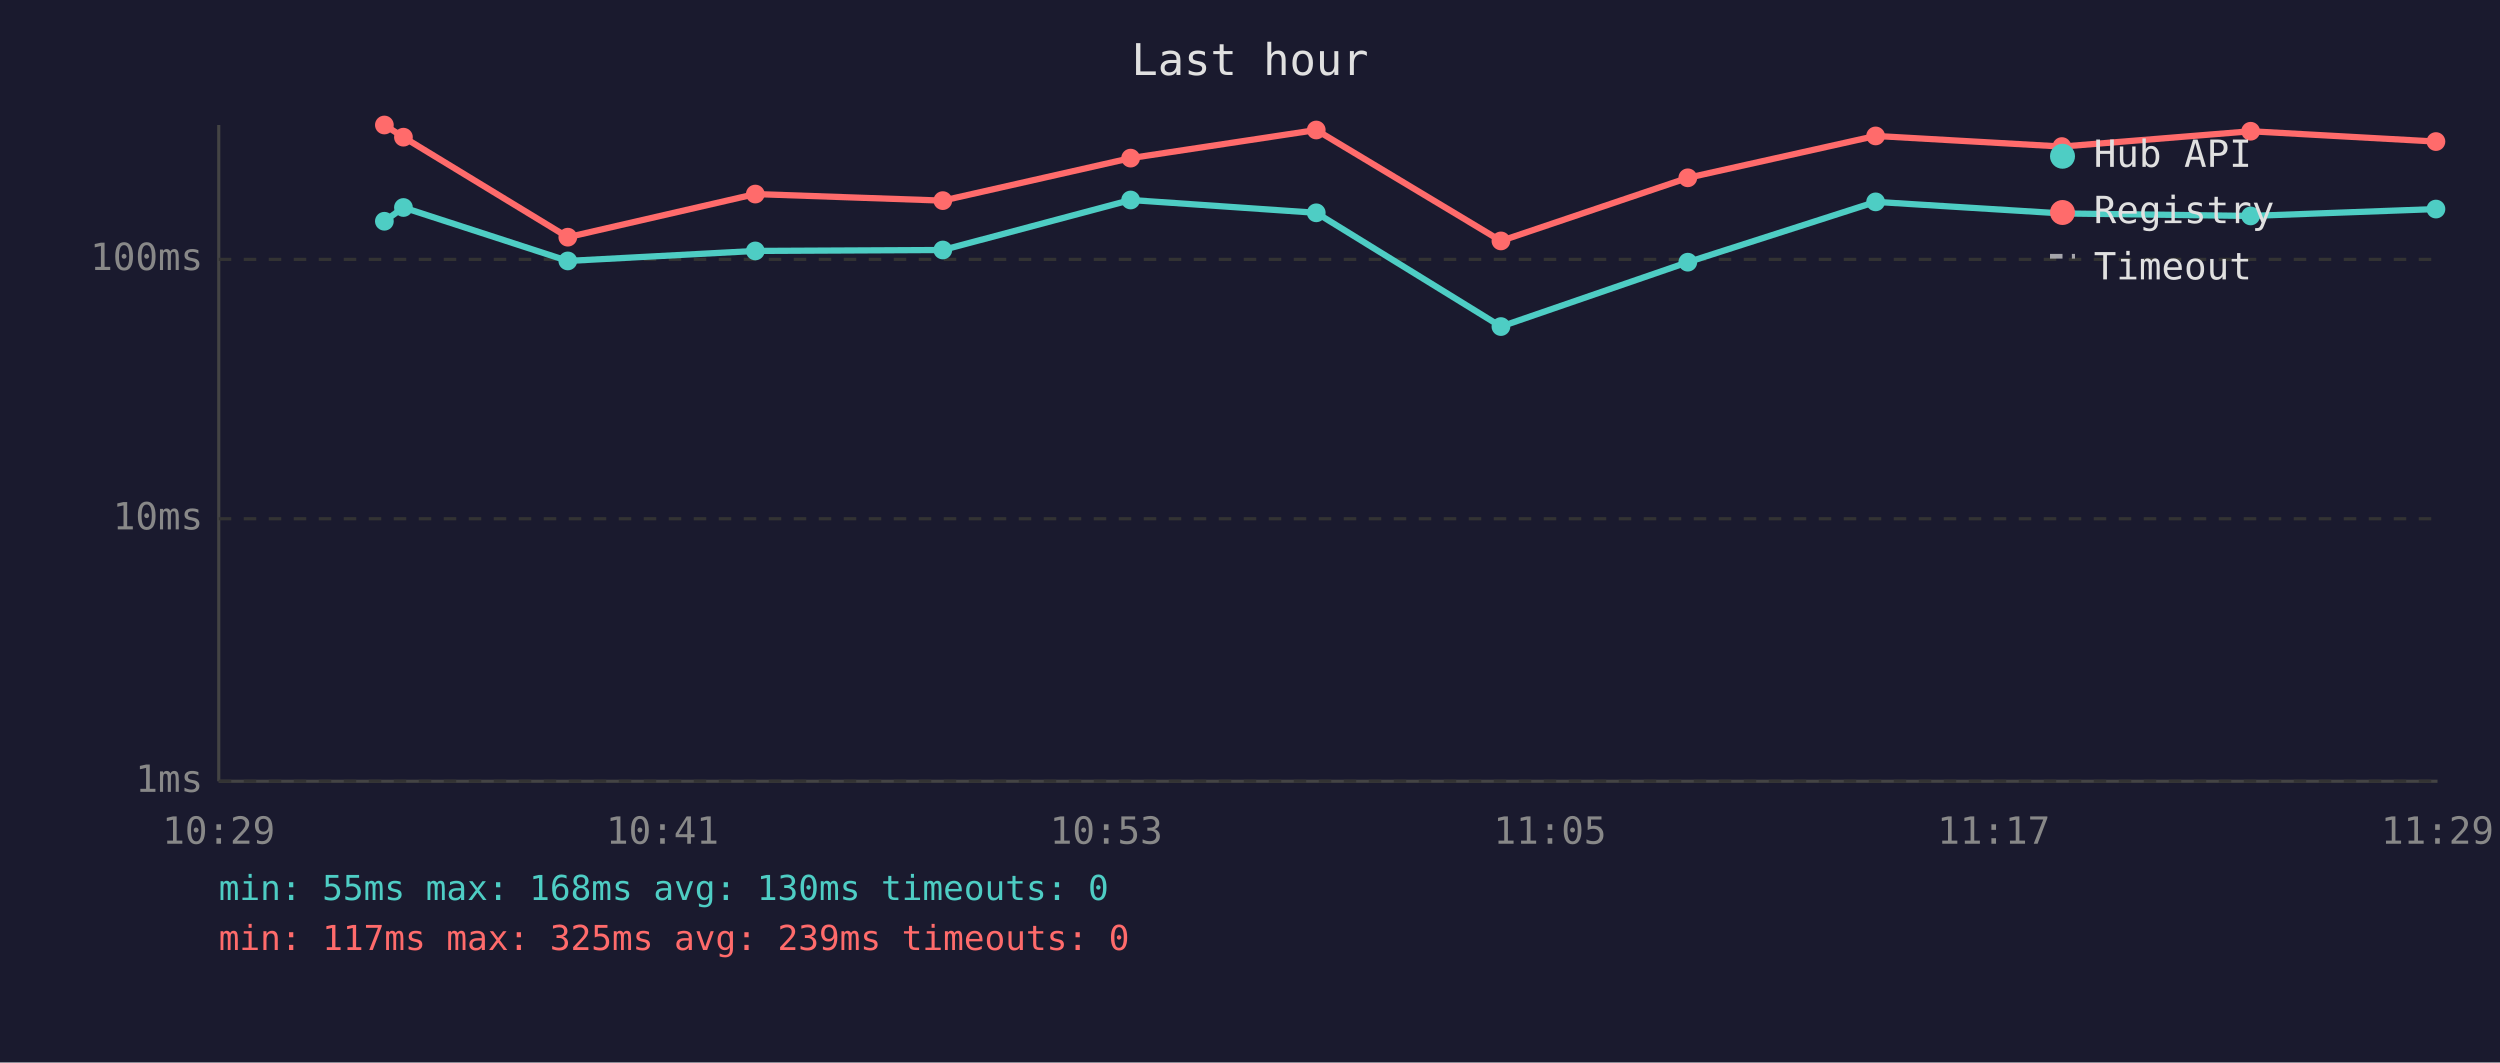
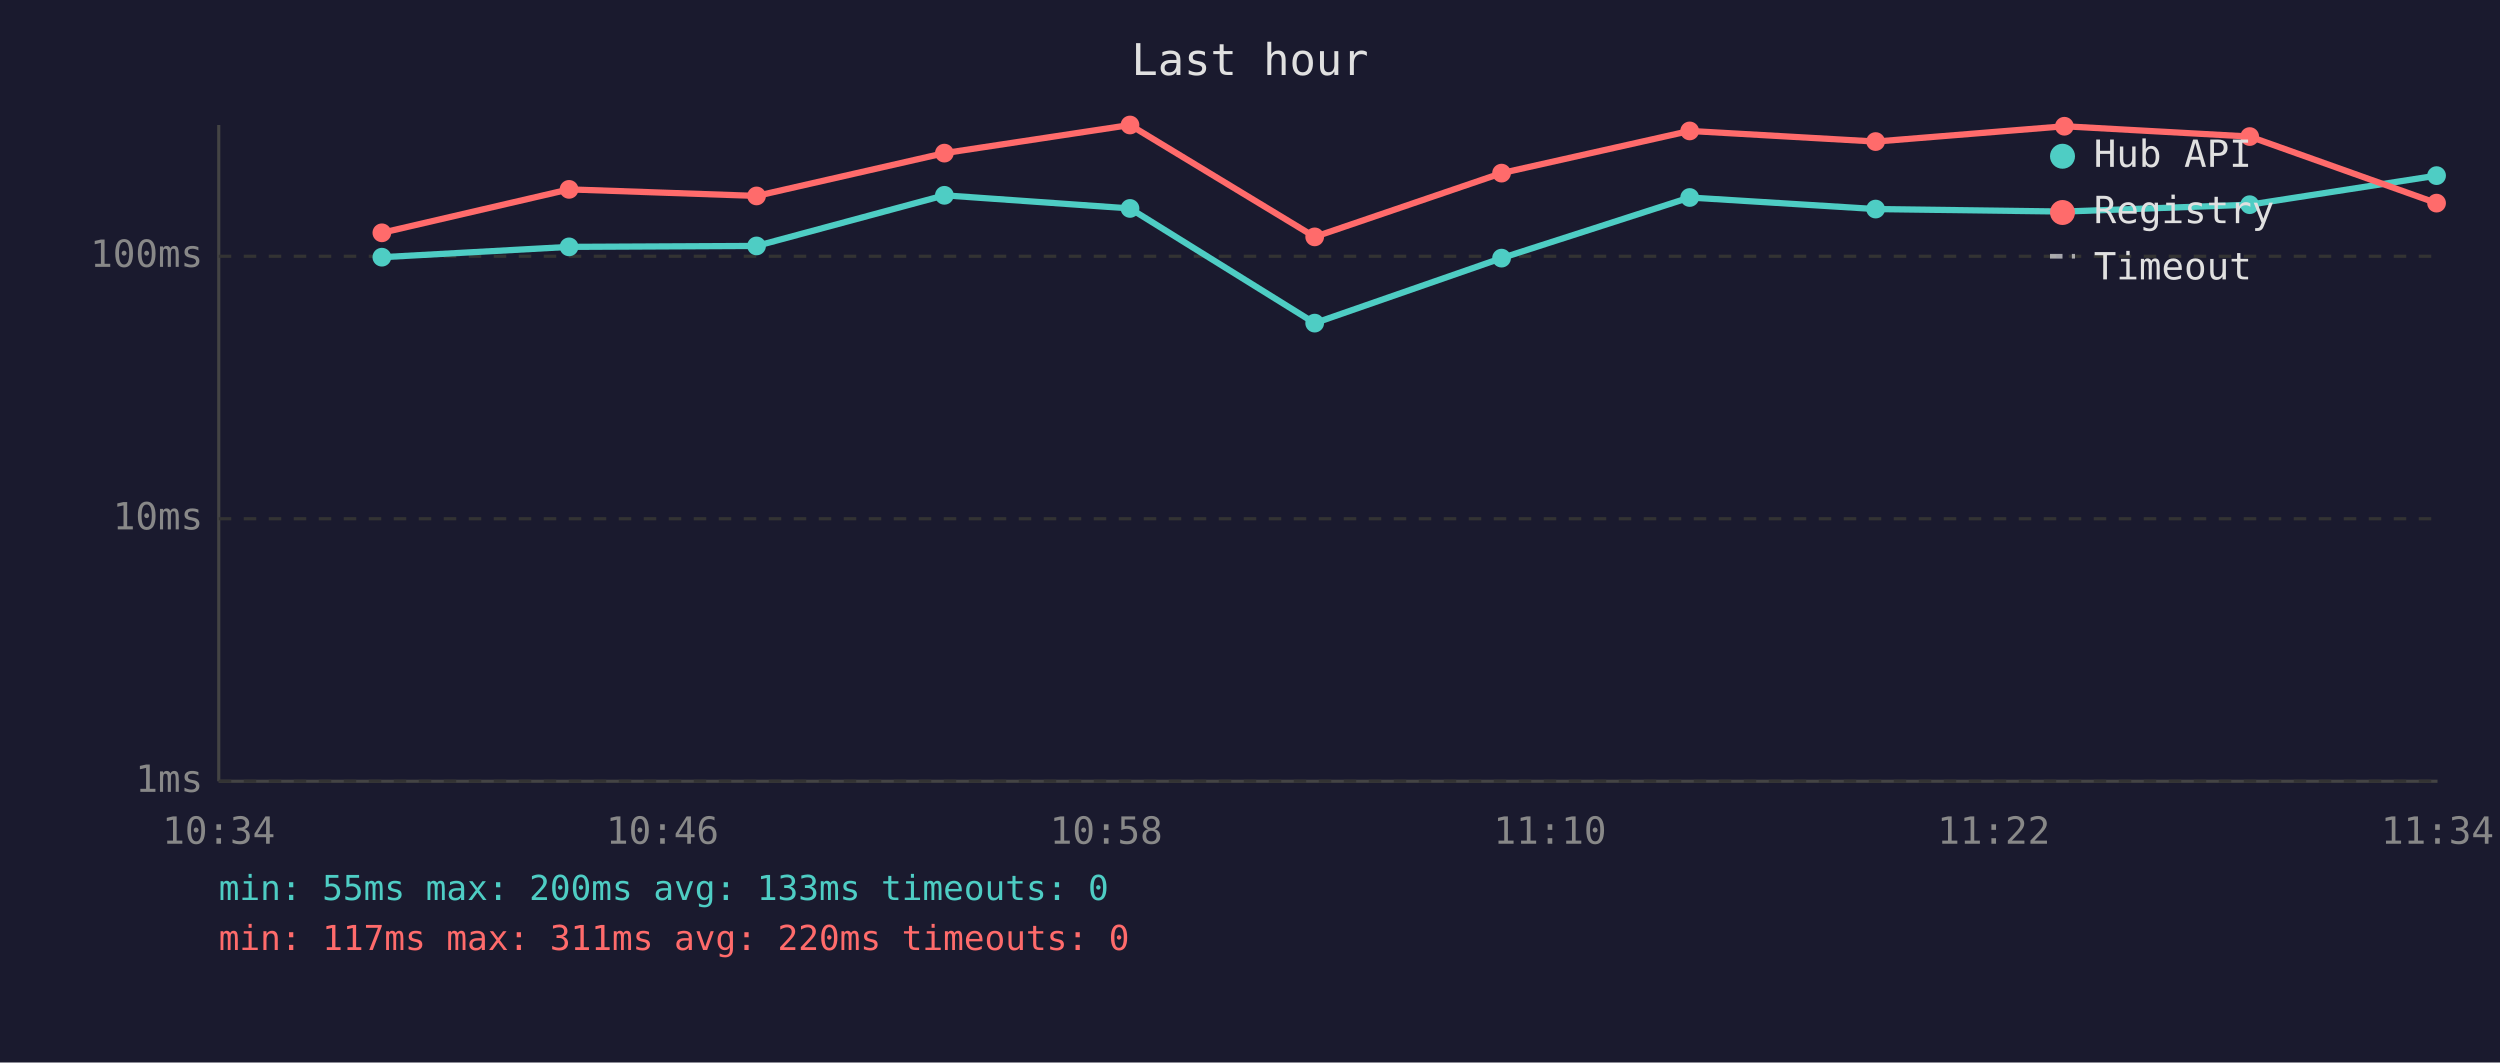
<svg xmlns="http://www.w3.org/2000/svg" viewBox="0 0 800 340" font-family="monospace" font-size="12">
  <rect width="800" height="340" fill="#1a1a2e" />
  <text x="400" y="24" fill="#e0e0e0" font-size="14" text-anchor="middle">Last hour</text>
  <line x1="70" y1="40" x2="70" y2="250" stroke="#444" stroke-width="1" />
  <line x1="70" y1="250" x2="780" y2="250" stroke="#444" stroke-width="1" />
  <line x1="70" y1="250" x2="780" y2="250" stroke="#333" stroke-width="1" stroke-dasharray="4" />
  <text x="65" y="250" fill="#888" text-anchor="end" dominant-baseline="middle">1ms</text>
  <line x1="70" y1="166" x2="780" y2="166" stroke="#333" stroke-width="1" stroke-dasharray="4" />
  <text x="65" y="166" fill="#888" text-anchor="end" dominant-baseline="middle">10ms</text>
-   <line x1="70" y1="83" x2="780" y2="83" stroke="#333" stroke-width="1" stroke-dasharray="4" />
-   <text x="65" y="83" fill="#888" text-anchor="end" dominant-baseline="middle">100ms</text>
-   <text x="70" y="270" fill="#888" text-anchor="middle">10:29</text>
-   <text x="212" y="270" fill="#888" text-anchor="middle">10:41</text>
-   <text x="354" y="270" fill="#888" text-anchor="middle">10:53</text>
-   <text x="496" y="270" fill="#888" text-anchor="middle">11:05</text>
-   <text x="638" y="270" fill="#888" text-anchor="middle">11:17</text>
-   <text x="780" y="270" fill="#888" text-anchor="middle">11:29</text>
-   <polyline points="123.0,70.8 129.1,66.4 181.7,83.5 241.7,80.3 301.7,80.0 361.8,64.0 421.2,68.1 480.3,104.5 540.1,83.9 600.2,64.6 659.8,68.3 720.2,69.1 779.5,66.9" fill="none" stroke="#4ecdc4" stroke-width="2" opacity="1" />
-   <circle cx="123.0" cy="70.8" r="3" fill="#4ecdc4" />
-   <circle cx="129.1" cy="66.4" r="3" fill="#4ecdc4" />
-   <circle cx="181.7" cy="83.5" r="3" fill="#4ecdc4" />
-   <circle cx="241.7" cy="80.3" r="3" fill="#4ecdc4" />
-   <circle cx="301.7" cy="80.0" r="3" fill="#4ecdc4" />
-   <circle cx="361.8" cy="64.0" r="3" fill="#4ecdc4" />
-   <circle cx="421.2" cy="68.1" r="3" fill="#4ecdc4" />
-   <circle cx="480.3" cy="104.5" r="3" fill="#4ecdc4" />
-   <circle cx="540.1" cy="83.9" r="3" fill="#4ecdc4" />
-   <circle cx="600.2" cy="64.6" r="3" fill="#4ecdc4" />
-   <circle cx="659.8" cy="68.3" r="3" fill="#4ecdc4" />
-   <circle cx="720.2" cy="69.1" r="3" fill="#4ecdc4" />
-   <circle cx="779.5" cy="66.9" r="3" fill="#4ecdc4" />
-   <polyline points="123.0,40.0 129.1,43.9 181.7,75.9 241.7,62.1 301.7,64.2 361.8,50.6 421.2,41.6 480.3,77.1 540.1,56.9 600.2,43.5 659.8,46.9 720.2,42.0 779.5,45.3" fill="none" stroke="#ff6b6b" stroke-width="2" opacity="1" />
-   <circle cx="123.0" cy="40.0" r="3" fill="#ff6b6b" />
-   <circle cx="129.1" cy="43.9" r="3" fill="#ff6b6b" />
-   <circle cx="181.7" cy="75.9" r="3" fill="#ff6b6b" />
-   <circle cx="241.7" cy="62.1" r="3" fill="#ff6b6b" />
-   <circle cx="301.7" cy="64.2" r="3" fill="#ff6b6b" />
-   <circle cx="361.8" cy="50.6" r="3" fill="#ff6b6b" />
-   <circle cx="421.2" cy="41.6" r="3" fill="#ff6b6b" />
-   <circle cx="480.3" cy="77.1" r="3" fill="#ff6b6b" />
-   <circle cx="540.1" cy="56.9" r="3" fill="#ff6b6b" />
-   <circle cx="600.2" cy="43.5" r="3" fill="#ff6b6b" />
-   <circle cx="659.8" cy="46.9" r="3" fill="#ff6b6b" />
-   <circle cx="720.2" cy="42.0" r="3" fill="#ff6b6b" />
-   <circle cx="779.5" cy="45.3" r="3" fill="#ff6b6b" />
+   <line x1="70" y1="82" x2="780" y2="82" stroke="#333" stroke-width="1" stroke-dasharray="4" />
+   <text x="65" y="82" fill="#888" text-anchor="end" dominant-baseline="middle">100ms</text>
+   <text x="70" y="270" fill="#888" text-anchor="middle">10:34</text>
+   <text x="212" y="270" fill="#888" text-anchor="middle">10:46</text>
+   <text x="354" y="270" fill="#888" text-anchor="middle">10:58</text>
+   <text x="496" y="270" fill="#888" text-anchor="middle">11:10</text>
+   <text x="638" y="270" fill="#888" text-anchor="middle">11:22</text>
+   <text x="780" y="270" fill="#888" text-anchor="middle">11:34</text>
+   <polyline points="122.2,82.3 182.1,79.0 242.1,78.7 302.2,62.5 361.6,66.7 420.7,103.4 480.5,82.6 540.7,63.2 600.2,66.9 660.6,67.7 719.9,65.5 779.7,56.2" fill="none" stroke="#4ecdc4" stroke-width="2" opacity="1" />
+   <circle cx="122.2" cy="82.3" r="3" fill="#4ecdc4" />
+   <circle cx="182.1" cy="79.0" r="3" fill="#4ecdc4" />
+   <circle cx="242.1" cy="78.7" r="3" fill="#4ecdc4" />
+   <circle cx="302.2" cy="62.5" r="3" fill="#4ecdc4" />
+   <circle cx="361.6" cy="66.7" r="3" fill="#4ecdc4" />
+   <circle cx="420.7" cy="103.4" r="3" fill="#4ecdc4" />
+   <circle cx="480.5" cy="82.6" r="3" fill="#4ecdc4" />
+   <circle cx="540.7" cy="63.2" r="3" fill="#4ecdc4" />
+   <circle cx="600.2" cy="66.9" r="3" fill="#4ecdc4" />
+   <circle cx="660.6" cy="67.7" r="3" fill="#4ecdc4" />
+   <circle cx="719.9" cy="65.5" r="3" fill="#4ecdc4" />
+   <circle cx="779.7" cy="56.2" r="3" fill="#4ecdc4" />
+   <polyline points="122.2,74.5 182.1,60.6 242.1,62.7 302.2,49.0 361.6,40.0 420.7,75.8 480.5,55.4 540.7,41.9 600.2,45.3 660.6,40.4 719.9,43.7 779.7,65.0" fill="none" stroke="#ff6b6b" stroke-width="2" opacity="1" />
+   <circle cx="122.2" cy="74.5" r="3" fill="#ff6b6b" />
+   <circle cx="182.1" cy="60.6" r="3" fill="#ff6b6b" />
+   <circle cx="242.1" cy="62.7" r="3" fill="#ff6b6b" />
+   <circle cx="302.2" cy="49.0" r="3" fill="#ff6b6b" />
+   <circle cx="361.6" cy="40.0" r="3" fill="#ff6b6b" />
+   <circle cx="420.7" cy="75.8" r="3" fill="#ff6b6b" />
+   <circle cx="480.5" cy="55.4" r="3" fill="#ff6b6b" />
+   <circle cx="540.7" cy="41.9" r="3" fill="#ff6b6b" />
+   <circle cx="600.2" cy="45.3" r="3" fill="#ff6b6b" />
+   <circle cx="660.6" cy="40.4" r="3" fill="#ff6b6b" />
+   <circle cx="719.9" cy="43.7" r="3" fill="#ff6b6b" />
+   <circle cx="779.7" cy="65.0" r="3" fill="#ff6b6b" />
  <circle cx="660" cy="50" r="4" fill="#4ecdc4" />
  <text x="670" y="50" fill="#e0e0e0" dominant-baseline="middle">Hub API</text>
  <circle cx="660" cy="68" r="4" fill="#ff6b6b" />
  <text x="670" y="68" fill="#e0e0e0" dominant-baseline="middle">Registry</text>
  <line x1="656" y1="82" x2="664" y2="82" stroke="#e0e0e0" stroke-width="1.5" stroke-dasharray="4,3" opacity="0.7" />
  <text x="670" y="86" fill="#e0e0e0" dominant-baseline="middle">Timeout</text>
-   <text x="70" y="288" fill="#4ecdc4" font-size="11">min: 55ms  max: 168ms  avg: 130ms  timeouts: 0</text>
-   <text x="70" y="304" fill="#ff6b6b" font-size="11">min: 117ms  max: 325ms  avg: 239ms  timeouts: 0</text>
+   <text x="70" y="288" fill="#4ecdc4" font-size="11">min: 55ms  max: 200ms  avg: 133ms  timeouts: 0</text>
+   <text x="70" y="304" fill="#ff6b6b" font-size="11">min: 117ms  max: 311ms  avg: 220ms  timeouts: 0</text>
</svg>
